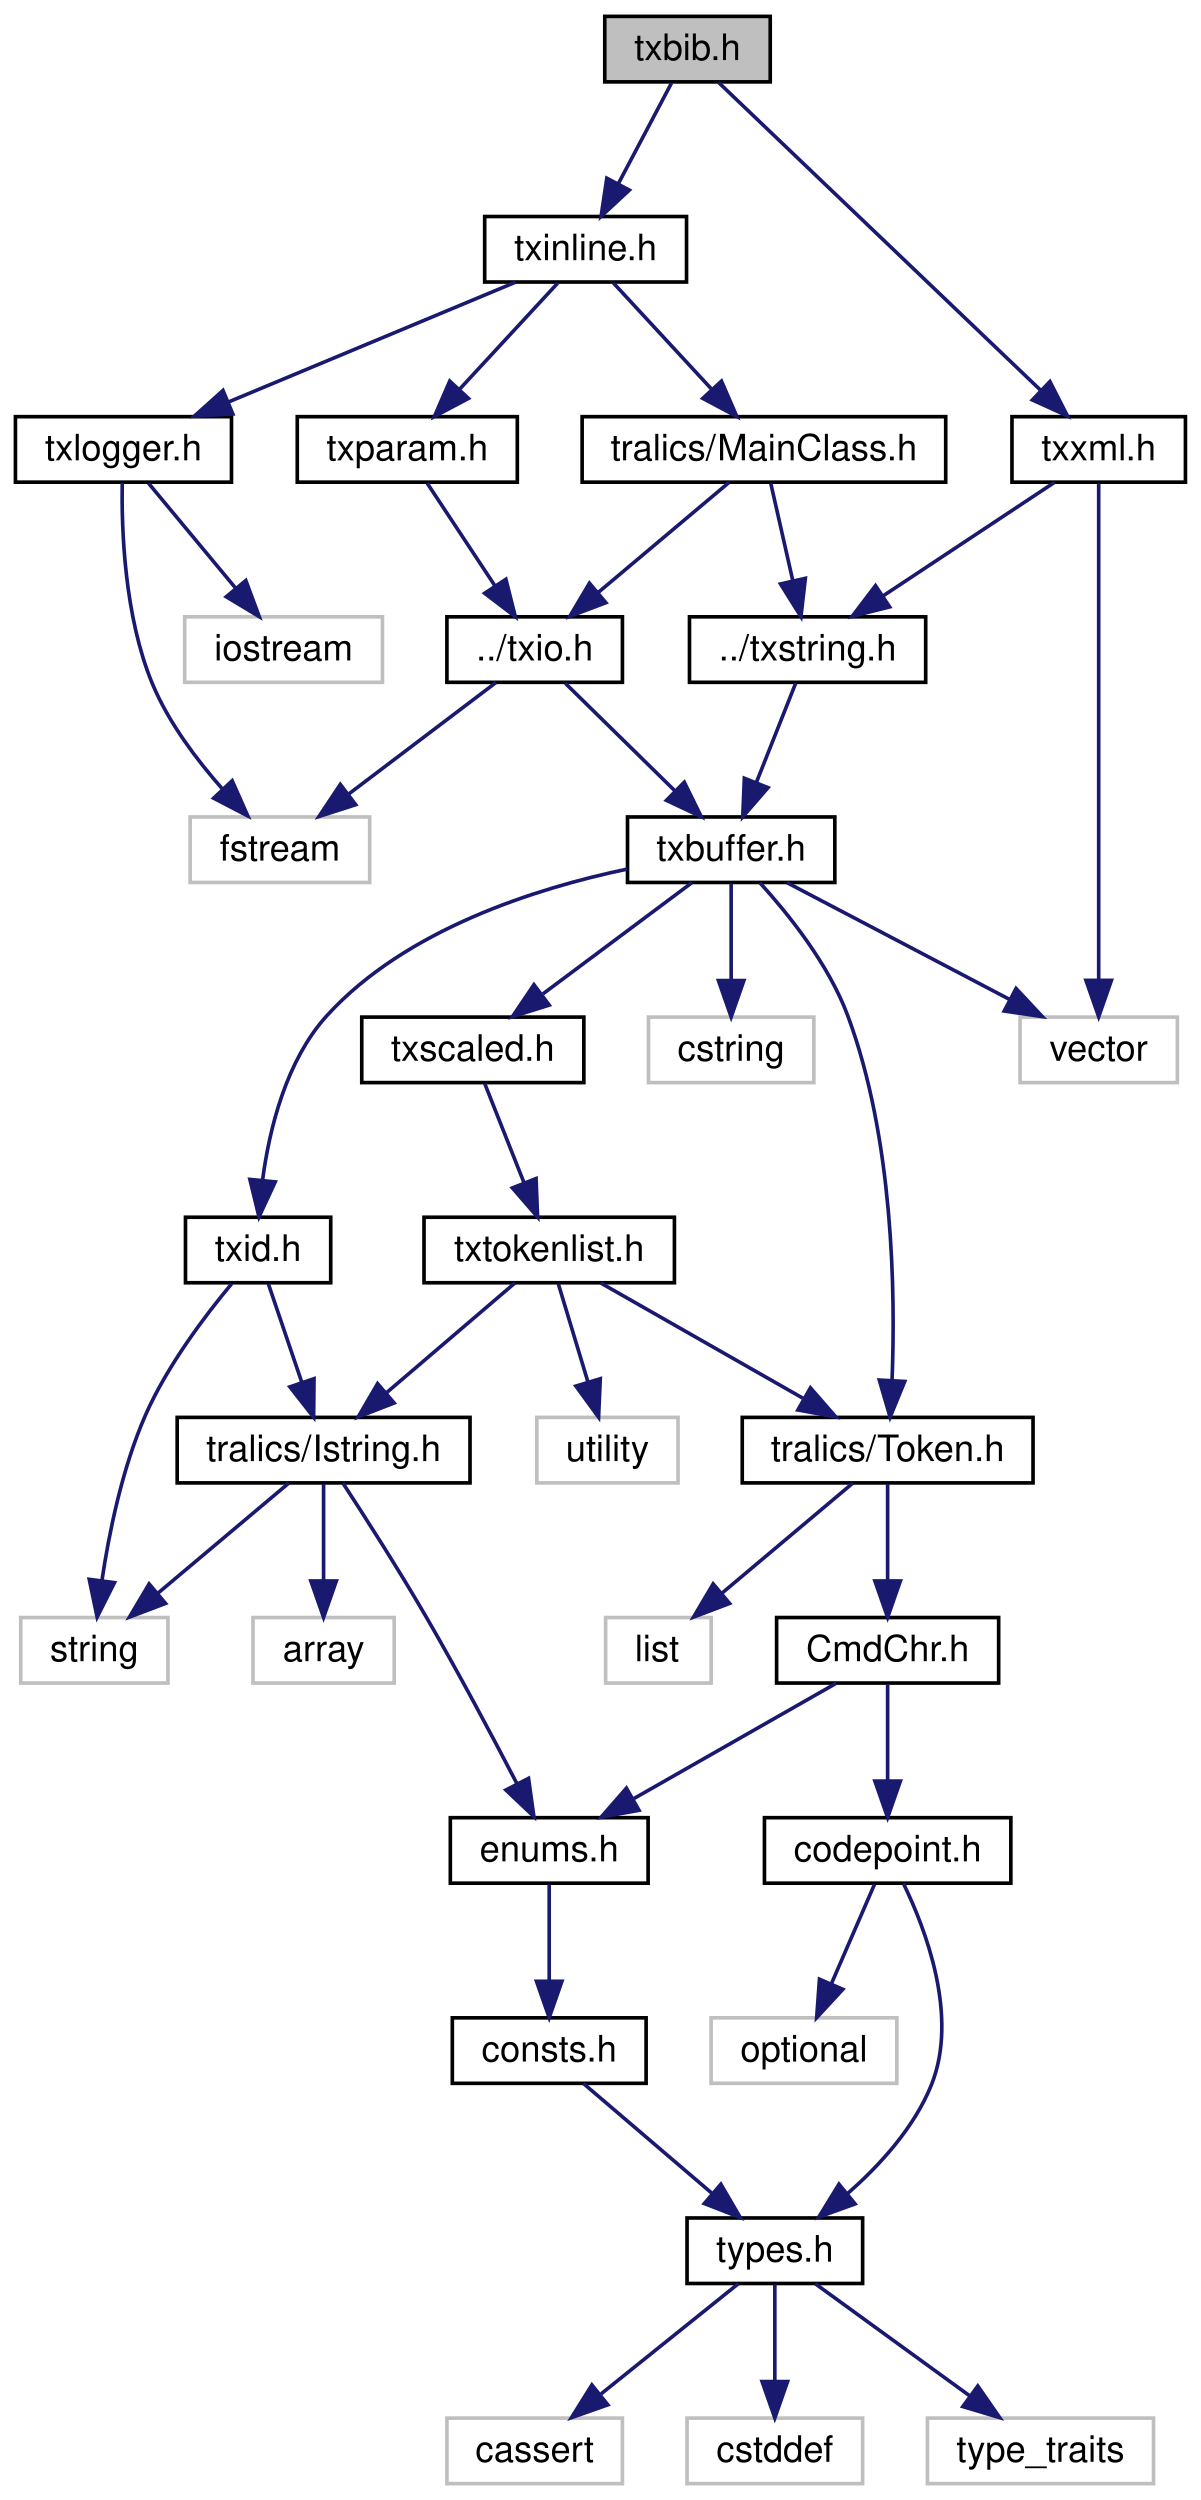
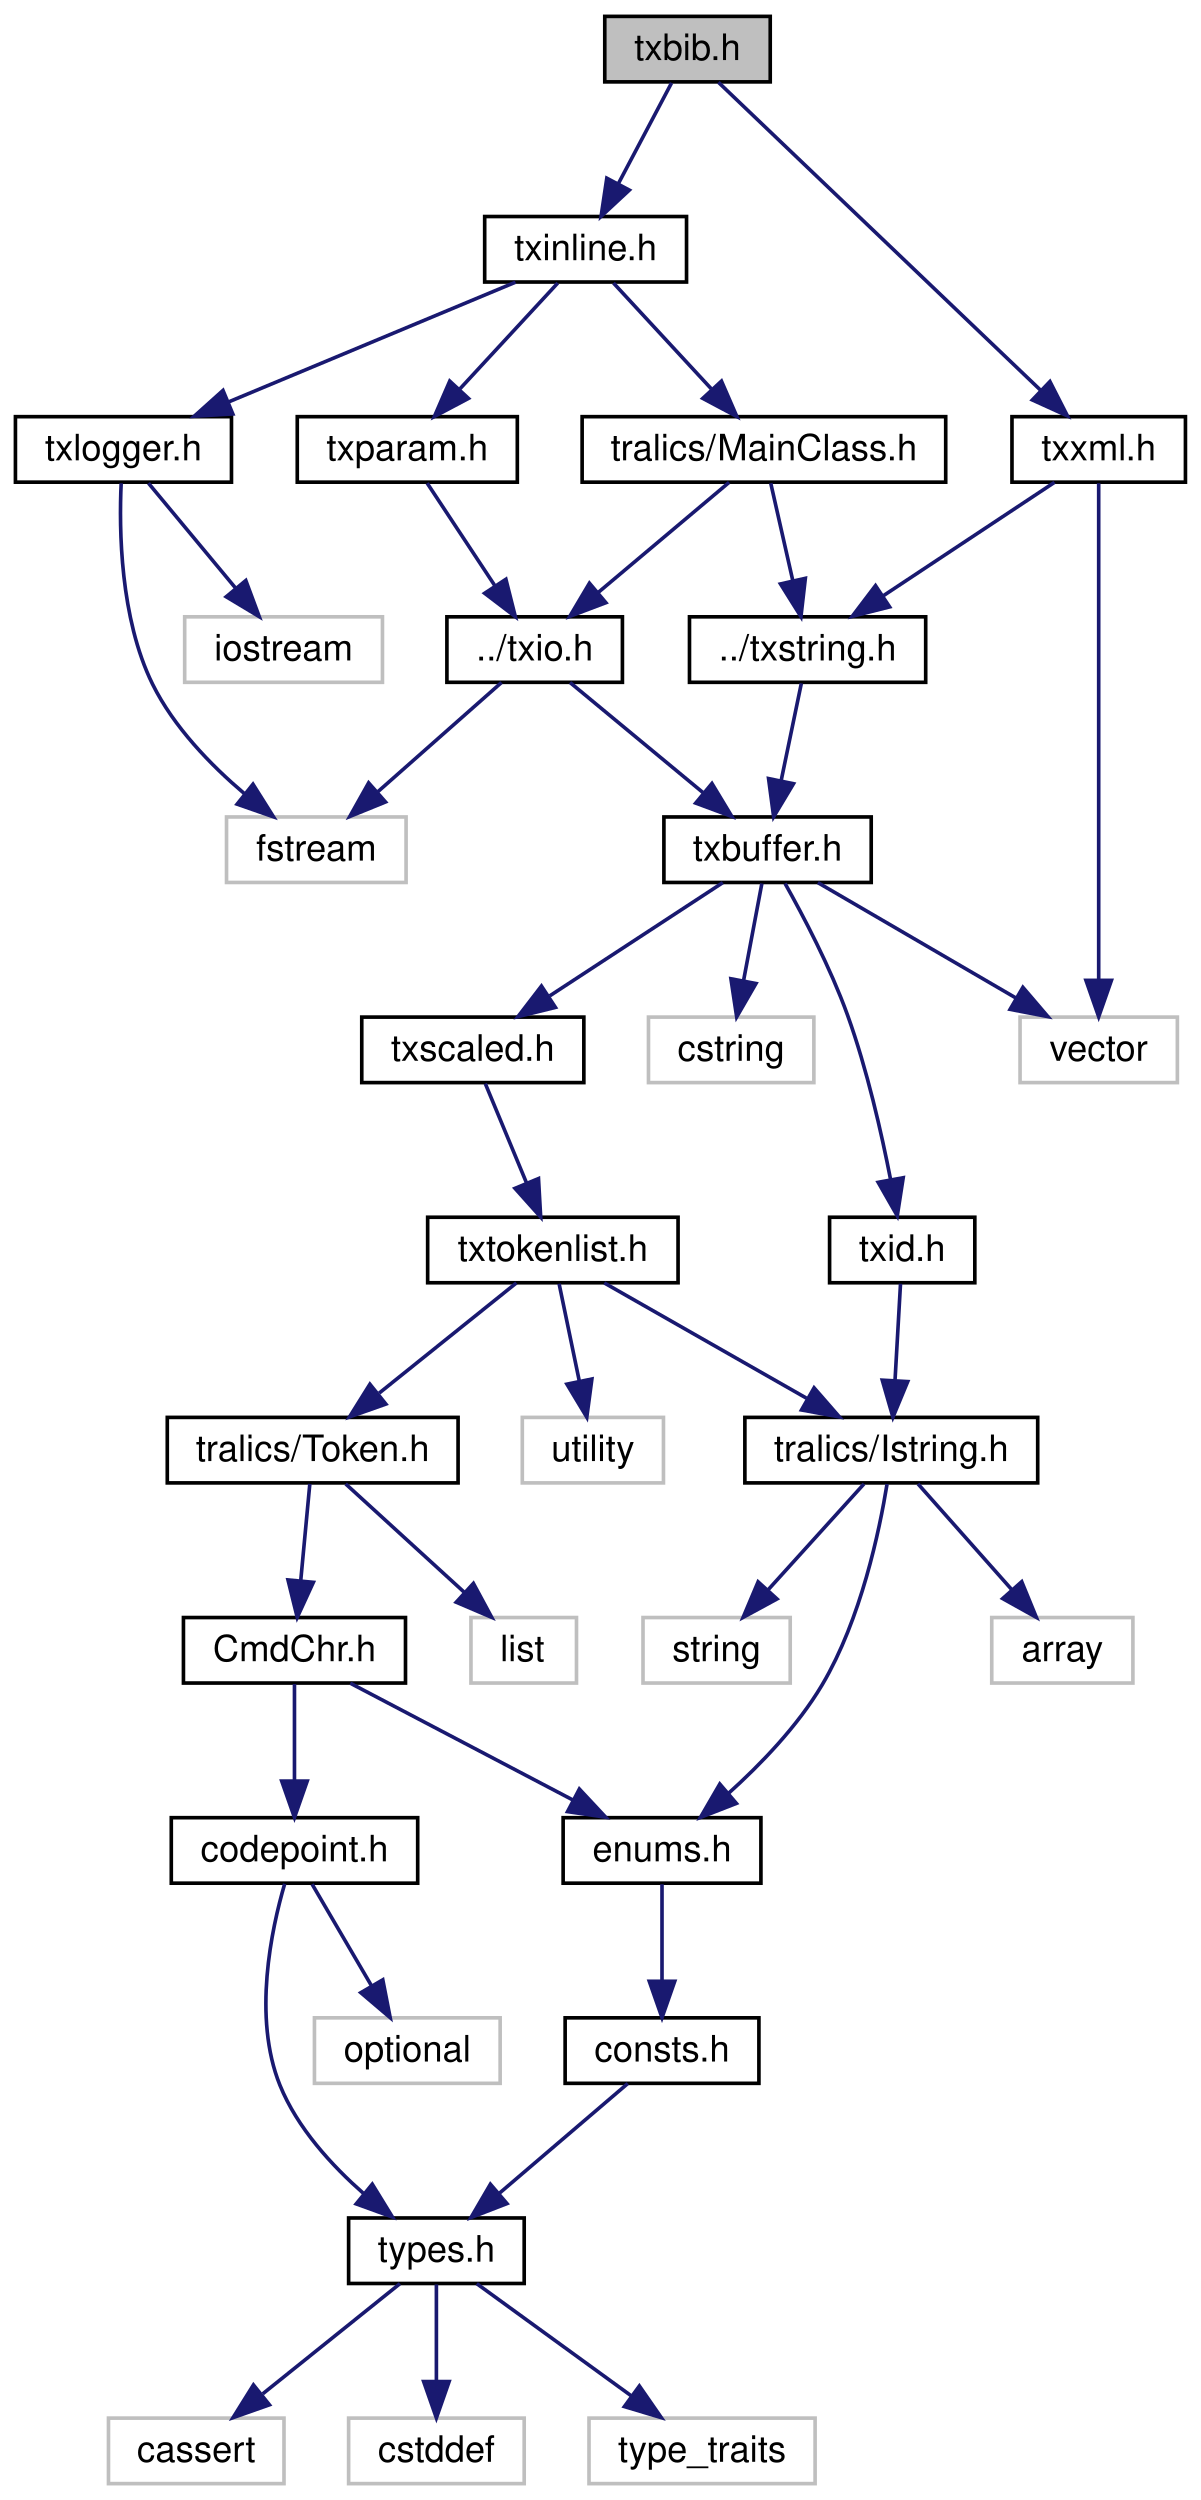
<svg xmlns="http://www.w3.org/2000/svg" xmlns:xlink="http://www.w3.org/1999/xlink" width="330pt" height="687pt" viewBox="0.00 0.00 329.52 687.00">
  <g id="graph0" class="graph" transform="scale(1 1) rotate(0) translate(4 683)">
    <g id="node1" class="node">
      <g id="a_node1">
        <a xlink:title=" ">
          <polygon fill="#bfbfbf" stroke="black" points="161.95,-660.5 161.95,-678.5 207.42,-678.5 207.42,-660.5 161.95,-660.5" />
          <text text-anchor="middle" x="184.68" y="-666.5" font-family="Helvetica,sans-Serif" font-size="10.00">txbib.h</text>
        </a>
      </g>
    </g>
    <g id="node2" class="node">
      <g id="a_node2">
        <a xlink:href="../../d7/d79/txinline_8h.html" target="_top" xlink:title=" ">
          <polygon fill="none" stroke="black" points="128.95,-605.5 128.95,-623.5 184.42,-623.5 184.42,-605.5 128.95,-605.5" />
          <text text-anchor="middle" x="156.68" y="-611.5" font-family="Helvetica,sans-Serif" font-size="10.00">txinline.h</text>
        </a>
      </g>
    </g>
    <g id="edge1" class="edge">
      <path fill="none" stroke="midnightblue" d="M180.31,-660.22C176.42,-652.86 170.62,-641.88 165.74,-632.64" />
      <polygon fill="midnightblue" stroke="midnightblue" points="168.7,-630.76 160.94,-623.55 162.51,-634.03 168.7,-630.76" />
    </g>
    <g id="node31" class="node">
      <g id="a_node31">
        <a xlink:href="../../d1/d43/txxml_8h.html" target="_top" xlink:title=" ">
          <polygon fill="none" stroke="black" points="273.85,-550.5 273.85,-568.5 321.52,-568.5 321.52,-550.5 273.85,-550.5" />
          <text text-anchor="middle" x="297.68" y="-556.5" font-family="Helvetica,sans-Serif" font-size="10.00">txxml.h</text>
        </a>
      </g>
    </g>
-     <g id="edge38" class="edge">
+     <g id="edge36" class="edge">
      <path fill="none" stroke="midnightblue" d="M193.18,-660.38C211.99,-642.4 257.43,-598.97 281.73,-575.75" />
      <polygon fill="midnightblue" stroke="midnightblue" points="284.28,-578.15 289.09,-568.71 279.45,-573.09 284.28,-578.15" />
    </g>
    <g id="node3" class="node">
      <g id="a_node3">
        <a xlink:href="../../d4/de9/_main_class_8h.html" target="_top" xlink:title=" ">
          <polygon fill="none" stroke="black" points="155.73,-550.5 155.73,-568.5 255.64,-568.5 255.64,-550.5 155.73,-550.5" />
          <text text-anchor="middle" x="205.68" y="-556.5" font-family="Helvetica,sans-Serif" font-size="10.00">tralics/MainClass.h</text>
        </a>
      </g>
    </g>
    <g id="edge2" class="edge">
      <path fill="none" stroke="midnightblue" d="M164.34,-605.22C171.5,-597.47 182.39,-585.7 191.19,-576.18" />
      <polygon fill="midnightblue" stroke="midnightblue" points="194.02,-578.27 198.24,-568.55 188.88,-573.52 194.02,-578.27" />
    </g>
    <g id="node28" class="node">
      <g id="a_node28">
        <a xlink:href="../../d2/d06/txlogger_8h.html" target="_top" xlink:title=" ">
          <polygon fill="none" stroke="black" points="0,-550.5 0,-568.5 59.37,-568.5 59.37,-550.5 0,-550.5" />
          <text text-anchor="middle" x="29.68" y="-556.5" font-family="Helvetica,sans-Serif" font-size="10.00">txlogger.h</text>
        </a>
      </g>
    </g>
-     <g id="edge33" class="edge">
+     <g id="edge31" class="edge">
      <path fill="none" stroke="midnightblue" d="M137.4,-605.45C116.42,-596.7 82.65,-582.61 58.52,-572.53" />
      <polygon fill="midnightblue" stroke="midnightblue" points="59.73,-569.25 49.15,-568.63 57.04,-575.71 59.73,-569.25" />
    </g>
    <g id="node30" class="node">
      <g id="a_node30">
        <a xlink:href="../../d5/d08/txparam_8h.html" target="_top" xlink:title=" ">
          <polygon fill="none" stroke="black" points="77.45,-550.5 77.45,-568.5 137.92,-568.5 137.92,-550.5 77.45,-550.5" />
          <text text-anchor="middle" x="107.68" y="-556.5" font-family="Helvetica,sans-Serif" font-size="10.00">txparam.h</text>
        </a>
      </g>
    </g>
-     <g id="edge36" class="edge">
+     <g id="edge34" class="edge">
      <path fill="none" stroke="midnightblue" d="M149.03,-605.22C141.87,-597.47 130.98,-585.7 122.18,-576.18" />
      <polygon fill="midnightblue" stroke="midnightblue" points="124.49,-573.52 115.13,-568.55 119.35,-578.27 124.49,-573.52" />
    </g>
    <g id="node4" class="node">
      <g id="a_node4">
        <a xlink:href="../../de/d29/txio_8h.html" target="_top" xlink:title=" ">
          <polygon fill="none" stroke="black" points="118.57,-495.5 118.57,-513.5 166.8,-513.5 166.8,-495.5 118.57,-495.5" />
          <text text-anchor="middle" x="142.68" y="-501.5" font-family="Helvetica,sans-Serif" font-size="10.00">../txio.h</text>
        </a>
      </g>
    </g>
    <g id="edge3" class="edge">
      <path fill="none" stroke="midnightblue" d="M196.12,-550.45C186.59,-542.43 171.74,-529.95 160.12,-520.17" />
      <polygon fill="midnightblue" stroke="midnightblue" points="162.25,-517.38 152.34,-513.63 157.74,-522.74 162.25,-517.38" />
    </g>
    <g id="node27" class="node">
      <g id="a_node27">
        <a xlink:href="../../dc/def/txstring_8h.html" target="_top" xlink:title=" ">
          <polygon fill="none" stroke="black" points="185.23,-495.5 185.23,-513.5 250.14,-513.5 250.14,-495.5 185.23,-495.5" />
          <text text-anchor="middle" x="217.68" y="-501.5" font-family="Helvetica,sans-Serif" font-size="10.00">../txstring.h</text>
        </a>
      </g>
    </g>
-     <g id="edge31" class="edge">
+     <g id="edge29" class="edge">
      <path fill="none" stroke="midnightblue" d="M207.56,-550.22C209.17,-543.1 211.55,-532.58 213.6,-523.53" />
      <polygon fill="midnightblue" stroke="midnightblue" points="217.07,-524.08 215.86,-513.55 210.24,-522.53 217.07,-524.08" />
    </g>
    <g id="node5" class="node">
      <g id="a_node5">
        <a xlink:href="../../dd/d74/txbuffer_8h.html" target="_top" xlink:title=" ">
-           <polygon fill="none" stroke="black" points="168.2,-440.5 168.2,-458.5 225.17,-458.5 225.17,-440.5 168.2,-440.5" />
-           <text text-anchor="middle" x="196.68" y="-446.5" font-family="Helvetica,sans-Serif" font-size="10.00">txbuffer.h</text>
+           <polygon fill="none" stroke="black" points="178.2,-440.5 178.2,-458.5 235.17,-458.5 235.17,-440.5 178.2,-440.5" />
+           <text text-anchor="middle" x="206.68" y="-446.5" font-family="Helvetica,sans-Serif" font-size="10.00">txbuffer.h</text>
        </a>
      </g>
    </g>
    <g id="edge4" class="edge">
-       <path fill="none" stroke="midnightblue" d="M151.12,-495.22C159.17,-487.32 171.49,-475.22 181.29,-465.61" />
-       <polygon fill="midnightblue" stroke="midnightblue" points="183.8,-468.05 188.48,-458.55 178.89,-463.06 183.8,-468.05" />
+       <path fill="none" stroke="midnightblue" d="M152.4,-495.45C162.08,-487.43 177.16,-474.95 188.97,-465.17" />
+       <polygon fill="midnightblue" stroke="midnightblue" points="191.4,-467.7 196.87,-458.63 186.94,-462.31 191.4,-467.7" />
    </g>
    <g id="node26" class="node">
      <g id="a_node26">
        <a xlink:title=" ">
-           <polygon fill="none" stroke="#bfbfbf" points="48.01,-440.5 48.01,-458.5 97.35,-458.5 97.35,-440.5 48.01,-440.5" />
-           <text text-anchor="middle" x="72.68" y="-446.5" font-family="Helvetica,sans-Serif" font-size="10.00">fstream</text>
-         </a>
-       </g>
-     </g>
-     <g id="edge30" class="edge">
-       <path fill="none" stroke="midnightblue" d="M132.05,-495.45C121.36,-487.36 104.65,-474.7 91.68,-464.88" />
-       <polygon fill="midnightblue" stroke="midnightblue" points="93.5,-461.87 83.42,-458.63 89.28,-467.45 93.5,-461.87" />
+           <polygon fill="none" stroke="#bfbfbf" points="58.01,-440.5 58.01,-458.5 107.35,-458.5 107.35,-440.5 58.01,-440.5" />
+           <text text-anchor="middle" x="82.68" y="-446.5" font-family="Helvetica,sans-Serif" font-size="10.00">fstream</text>
+         </a>
+       </g>
+     </g>
+     <g id="edge28" class="edge">
+       <path fill="none" stroke="midnightblue" d="M133.57,-495.45C124.59,-487.51 110.63,-475.19 99.61,-465.45" />
+       <polygon fill="midnightblue" stroke="midnightblue" points="101.69,-462.62 91.88,-458.63 97.06,-467.87 101.69,-462.62" />
    </g>
    <g id="node6" class="node">
      <g id="a_node6">
-         <a xlink:href="../../dd/dcd/_token_8h.html" target="_top" xlink:title=" ">
-           <polygon fill="none" stroke="black" points="199.73,-275.5 199.73,-293.5 279.64,-293.5 279.64,-275.5 199.73,-275.5" />
-           <text text-anchor="middle" x="239.68" y="-281.5" font-family="Helvetica,sans-Serif" font-size="10.00">tralics/Token.h</text>
+         <a xlink:href="../../d1/d9e/txid_8h.html" target="_top" xlink:title=" ">
+           <polygon fill="none" stroke="black" points="223.73,-330.5 223.73,-348.5 263.64,-348.5 263.64,-330.5 223.73,-330.5" />
+           <text text-anchor="middle" x="243.68" y="-336.5" font-family="Helvetica,sans-Serif" font-size="10.00">txid.h</text>
        </a>
      </g>
    </g>
    <g id="edge5" class="edge">
-       <path fill="none" stroke="midnightblue" d="M204.56,-440.44C212.18,-432.08 223.35,-418.26 228.68,-404 241.31,-370.24 241.84,-327.46 240.89,-303.64" />
-       <polygon fill="midnightblue" stroke="midnightblue" points="244.38,-303.38 240.36,-293.58 237.39,-303.76 244.38,-303.38" />
-     </g>
-     <g id="node17" class="node">
-       <g id="a_node17">
-         <a xlink:href="../../d1/d9e/txid_8h.html" target="_top" xlink:title=" ">
-           <polygon fill="none" stroke="black" points="46.73,-330.5 46.73,-348.5 86.64,-348.5 86.64,-330.5 46.73,-330.5" />
-           <text text-anchor="middle" x="66.68" y="-336.5" font-family="Helvetica,sans-Serif" font-size="10.00">txid.h</text>
-         </a>
-       </g>
-     </g>
-     <g id="edge17" class="edge">
-       <path fill="none" stroke="midnightblue" d="M168.13,-444.18C143.04,-438.92 107.25,-427.61 85.68,-404 74.41,-391.65 69.81,-372.86 67.94,-358.92" />
-       <polygon fill="midnightblue" stroke="midnightblue" points="71.39,-358.21 66.93,-348.6 64.43,-358.9 71.39,-358.21" />
-     </g>
-     <g id="node21" class="node">
-       <g id="a_node21">
+       <path fill="none" stroke="midnightblue" d="M211.49,-440.22C216.4,-431.47 223.96,-417.14 228.68,-404 234.03,-389.16 237.99,-371.68 240.5,-358.82" />
+       <polygon fill="midnightblue" stroke="midnightblue" points="243.96,-359.36 242.33,-348.89 237.08,-358.1 243.96,-359.36" />
+     </g>
+     <g id="node16" class="node">
+       <g id="a_node16">
        <a xlink:href="../../d9/d18/txscaled_8h.html" target="_top" xlink:title=" ">
          <polygon fill="none" stroke="black" points="95.17,-385.5 95.17,-403.5 156.2,-403.5 156.2,-385.5 95.17,-385.5" />
          <text text-anchor="middle" x="125.68" y="-391.5" font-family="Helvetica,sans-Serif" font-size="10.00">txscaled.h</text>
        </a>
      </g>
    </g>
-     <g id="edge23" class="edge">
-       <path fill="none" stroke="midnightblue" d="M185.9,-440.45C175.06,-432.36 158.11,-419.7 144.95,-409.88" />
-       <polygon fill="midnightblue" stroke="midnightblue" points="146.68,-406.8 136.57,-403.63 142.49,-412.41 146.68,-406.8" />
+     <g id="edge15" class="edge">
+       <path fill="none" stroke="midnightblue" d="M194.38,-440.45C181.77,-432.2 161.93,-419.22 146.8,-409.32" />
+       <polygon fill="midnightblue" stroke="midnightblue" points="148.39,-406.17 138.1,-403.63 144.55,-412.03 148.39,-406.17" />
    </g>
    <g id="node24" class="node">
      <g id="a_node24">
        <a xlink:title=" ">
          <polygon fill="none" stroke="#bfbfbf" points="173.96,-385.5 173.96,-403.5 219.41,-403.5 219.41,-385.5 173.96,-385.5" />
          <text text-anchor="middle" x="196.68" y="-391.5" font-family="Helvetica,sans-Serif" font-size="10.00">cstring</text>
        </a>
      </g>
    </g>
-     <g id="edge28" class="edge">
-       <path fill="none" stroke="midnightblue" d="M196.68,-440.22C196.68,-433.18 196.68,-422.81 196.68,-413.83" />
-       <polygon fill="midnightblue" stroke="midnightblue" points="200.18,-413.55 196.68,-403.55 193.18,-413.55 200.18,-413.55" />
+     <g id="edge26" class="edge">
+       <path fill="none" stroke="midnightblue" d="M205.12,-440.22C203.78,-433.1 201.79,-422.58 200.09,-413.53" />
+       <polygon fill="midnightblue" stroke="midnightblue" points="203.5,-412.73 198.2,-403.55 196.62,-414.03 203.5,-412.73" />
    </g>
    <g id="node25" class="node">
      <g id="a_node25">
        <a xlink:title=" ">
          <polygon fill="none" stroke="#bfbfbf" points="276.07,-385.5 276.07,-403.5 319.3,-403.5 319.3,-385.5 276.07,-385.5" />
          <text text-anchor="middle" x="297.68" y="-391.5" font-family="Helvetica,sans-Serif" font-size="10.00">vector</text>
        </a>
      </g>
    </g>
-     <g id="edge29" class="edge">
-       <path fill="none" stroke="midnightblue" d="M212.02,-440.45C228.26,-431.93 254.13,-418.35 273.2,-408.35" />
-       <polygon fill="midnightblue" stroke="midnightblue" points="274.97,-411.37 282.2,-403.63 271.72,-405.17 274.97,-411.37" />
+     <g id="edge27" class="edge">
+       <path fill="none" stroke="midnightblue" d="M220.51,-440.45C234.94,-432.05 257.81,-418.72 274.91,-408.76" />
+       <polygon fill="midnightblue" stroke="midnightblue" points="276.85,-411.68 283.73,-403.63 273.33,-405.63 276.85,-411.68" />
    </g>
    <g id="node7" class="node">
      <g id="a_node7">
-         <a xlink:href="../../d2/d68/_cmd_chr_8h.html" target="_top" xlink:title=" ">
-           <polygon fill="none" stroke="black" points="209.17,-220.5 209.17,-238.5 270.19,-238.5 270.19,-220.5 209.17,-220.5" />
-           <text text-anchor="middle" x="239.68" y="-226.5" font-family="Helvetica,sans-Serif" font-size="10.00">CmdChr.h</text>
+         <a xlink:href="../../d5/daf/_istring_8h.html" target="_top" xlink:title=" ">
+           <polygon fill="none" stroke="black" points="200.45,-275.5 200.45,-293.5 280.92,-293.5 280.92,-275.5 200.45,-275.5" />
+           <text text-anchor="middle" x="240.68" y="-281.5" font-family="Helvetica,sans-Serif" font-size="10.00">tralics/Istring.h</text>
        </a>
      </g>
    </g>
    <g id="edge6" class="edge">
-       <path fill="none" stroke="midnightblue" d="M239.68,-275.22C239.68,-268.18 239.68,-257.81 239.68,-248.83" />
-       <polygon fill="midnightblue" stroke="midnightblue" points="243.18,-248.55 239.68,-238.55 236.18,-248.55 243.18,-248.55" />
-     </g>
-     <g id="node16" class="node">
-       <g id="a_node16">
-         <a xlink:title=" ">
-           <polygon fill="none" stroke="#bfbfbf" points="162.18,-220.5 162.18,-238.5 191.18,-238.5 191.18,-220.5 162.18,-220.5" />
-           <text text-anchor="middle" x="176.3" y="-226.5" font-family="Helvetica,sans-Serif" font-size="10.00">list</text>
-         </a>
-       </g>
-     </g>
-     <g id="edge16" class="edge">
-       <path fill="none" stroke="midnightblue" d="M230.12,-275.45C220.59,-267.43 205.74,-254.95 194.12,-245.17" />
-       <polygon fill="midnightblue" stroke="midnightblue" points="196.25,-242.38 186.34,-238.63 191.74,-247.74 196.25,-242.38" />
+       <path fill="none" stroke="midnightblue" d="M243.22,-330.22C242.82,-323.18 242.23,-312.81 241.72,-303.83" />
+       <polygon fill="midnightblue" stroke="midnightblue" points="245.2,-303.34 241.14,-293.55 238.21,-303.73 245.2,-303.34" />
    </g>
    <g id="node8" class="node">
      <g id="a_node8">
-         <a xlink:href="../../d8/d47/codepoint_8h.html" target="_top" xlink:title=" ">
-           <polygon fill="none" stroke="black" points="205.83,-165.5 205.83,-183.5 273.54,-183.5 273.54,-165.5 205.83,-165.5" />
-           <text text-anchor="middle" x="239.68" y="-171.5" font-family="Helvetica,sans-Serif" font-size="10.00">codepoint.h</text>
+         <a xlink:href="../../d0/d0b/enums_8h.html" target="_top" xlink:title=" ">
+           <polygon fill="none" stroke="black" points="150.51,-165.5 150.51,-183.5 204.86,-183.5 204.86,-165.5 150.51,-165.5" />
+           <text text-anchor="middle" x="177.68" y="-171.5" font-family="Helvetica,sans-Serif" font-size="10.00">enums.h</text>
        </a>
      </g>
    </g>
    <g id="edge7" class="edge">
-       <path fill="none" stroke="midnightblue" d="M239.68,-220.22C239.68,-213.18 239.68,-202.81 239.68,-193.83" />
-       <polygon fill="midnightblue" stroke="midnightblue" points="243.18,-193.55 239.68,-183.55 236.18,-193.55 243.18,-193.55" />
+       <path fill="none" stroke="midnightblue" d="M239.52,-275.17C237.46,-262.51 232.37,-238.01 221.68,-220 214.98,-208.7 204.79,-198.14 195.9,-190.15" />
+       <polygon fill="midnightblue" stroke="midnightblue" points="198.11,-187.43 188.24,-183.58 193.56,-192.75 198.11,-187.43" />
    </g>
    <g id="node14" class="node">
      <g id="a_node14">
-         <a xlink:href="../../d0/d0b/enums_8h.html" target="_top" xlink:title=" ">
-           <polygon fill="none" stroke="black" points="119.51,-165.5 119.51,-183.5 173.86,-183.5 173.86,-165.5 119.51,-165.5" />
-           <text text-anchor="middle" x="146.68" y="-171.5" font-family="Helvetica,sans-Serif" font-size="10.00">enums.h</text>
+         <a xlink:title=" ">
+           <polygon fill="none" stroke="#bfbfbf" points="268.29,-220.5 268.29,-238.5 307.08,-238.5 307.08,-220.5 268.29,-220.5" />
+           <text text-anchor="middle" x="287.68" y="-226.5" font-family="Helvetica,sans-Serif" font-size="10.00">array</text>
        </a>
      </g>
    </g>
    <g id="edge13" class="edge">
-       <path fill="none" stroke="midnightblue" d="M225.56,-220.45C210.81,-212.05 187.44,-198.72 169.96,-188.76" />
-       <polygon fill="midnightblue" stroke="midnightblue" points="171.36,-185.54 160.94,-183.63 167.9,-191.62 171.36,-185.54" />
+       <path fill="none" stroke="midnightblue" d="M248.03,-275.22C254.9,-267.47 265.34,-255.7 273.78,-246.18" />
+       <polygon fill="midnightblue" stroke="midnightblue" points="276.53,-248.35 280.55,-238.55 271.29,-243.71 276.53,-248.35" />
+     </g>
+     <g id="node15" class="node">
+       <g id="a_node15">
+         <a xlink:title=" ">
+           <polygon fill="none" stroke="#bfbfbf" points="172.46,-220.5 172.46,-238.5 212.91,-238.5 212.91,-220.5 172.46,-220.5" />
+           <text text-anchor="middle" x="192.68" y="-226.5" font-family="Helvetica,sans-Serif" font-size="10.00">string</text>
+         </a>
+       </g>
+     </g>
+     <g id="edge14" class="edge">
+       <path fill="none" stroke="midnightblue" d="M233.18,-275.22C226.17,-267.47 215.51,-255.7 206.89,-246.18" />
+       <polygon fill="midnightblue" stroke="midnightblue" points="209.28,-243.61 199.97,-238.55 204.09,-248.31 209.28,-243.61" />
    </g>
    <g id="node9" class="node">
      <g id="a_node9">
+         <a xlink:href="../../d8/db5/consts_8h.html" target="_top" xlink:title=" ">
+           <polygon fill="none" stroke="black" points="151.06,-110.5 151.06,-128.5 204.31,-128.5 204.31,-110.5 151.06,-110.5" />
+           <text text-anchor="middle" x="177.68" y="-116.5" font-family="Helvetica,sans-Serif" font-size="10.00">consts.h</text>
+         </a>
+       </g>
+     </g>
+     <g id="edge8" class="edge">
+       <path fill="none" stroke="midnightblue" d="M177.68,-165.22C177.68,-158.18 177.68,-147.81 177.68,-138.83" />
+       <polygon fill="midnightblue" stroke="midnightblue" points="181.18,-138.55 177.68,-128.55 174.18,-138.55 181.18,-138.55" />
+     </g>
+     <g id="node10" class="node">
+       <g id="a_node10">
        <a xlink:href="../../d9/d49/types_8h.html" target="_top" xlink:title=" ">
-           <polygon fill="none" stroke="black" points="184.56,-55.5 184.56,-73.5 232.81,-73.5 232.81,-55.5 184.56,-55.5" />
-           <text text-anchor="middle" x="208.68" y="-61.5" font-family="Helvetica,sans-Serif" font-size="10.00">types.h</text>
-         </a>
-       </g>
-     </g>
-     <g id="edge8" class="edge">
-       <path fill="none" stroke="midnightblue" d="M244.03,-165.4C250.04,-153.04 259.34,-128.93 251.68,-110 246.94,-98.26 237.44,-87.89 228.58,-80.12" />
-       <polygon fill="midnightblue" stroke="midnightblue" points="230.73,-77.37 220.77,-73.76 226.31,-82.79 230.73,-77.37" />
+           <polygon fill="none" stroke="black" points="91.56,-55.5 91.56,-73.5 139.81,-73.5 139.81,-55.5 91.56,-55.5" />
+           <text text-anchor="middle" x="115.68" y="-61.5" font-family="Helvetica,sans-Serif" font-size="10.00">types.h</text>
+         </a>
+       </g>
+     </g>
+     <g id="edge9" class="edge">
+       <path fill="none" stroke="midnightblue" d="M168.27,-110.45C158.89,-102.43 144.28,-89.95 132.84,-80.17" />
+       <polygon fill="midnightblue" stroke="midnightblue" points="135.07,-77.46 125.19,-73.63 130.52,-82.78 135.07,-77.46" />
+     </g>
+     <g id="node11" class="node">
+       <g id="a_node11">
+         <a xlink:title=" ">
+           <polygon fill="none" stroke="#bfbfbf" points="25.57,-0.5 25.57,-18.5 73.8,-18.5 73.8,-0.5 25.57,-0.5" />
+           <text text-anchor="middle" x="49.68" y="-6.5" font-family="Helvetica,sans-Serif" font-size="10.00">cassert</text>
+         </a>
+       </g>
+     </g>
+     <g id="edge10" class="edge">
+       <path fill="none" stroke="midnightblue" d="M105.66,-55.45C95.68,-47.43 80.13,-34.95 67.95,-25.17" />
+       <polygon fill="midnightblue" stroke="midnightblue" points="69.79,-22.16 59.8,-18.63 65.41,-27.62 69.79,-22.16" />
+     </g>
+     <g id="node12" class="node">
+       <g id="a_node12">
+         <a xlink:title=" ">
+           <polygon fill="none" stroke="#bfbfbf" points="91.56,-0.5 91.56,-18.5 139.81,-18.5 139.81,-0.5 91.56,-0.5" />
+           <text text-anchor="middle" x="115.68" y="-6.5" font-family="Helvetica,sans-Serif" font-size="10.00">cstddef</text>
+         </a>
+       </g>
+     </g>
+     <g id="edge11" class="edge">
+       <path fill="none" stroke="midnightblue" d="M115.68,-55.22C115.68,-48.18 115.68,-37.81 115.68,-28.83" />
+       <polygon fill="midnightblue" stroke="midnightblue" points="119.18,-28.55 115.68,-18.55 112.18,-28.55 119.18,-28.55" />
    </g>
    <g id="node13" class="node">
      <g id="a_node13">
        <a xlink:title=" ">
-           <polygon fill="none" stroke="#bfbfbf" points="191.17,-110.5 191.17,-128.5 242.2,-128.5 242.2,-110.5 191.17,-110.5" />
-           <text text-anchor="middle" x="216.68" y="-116.5" font-family="Helvetica,sans-Serif" font-size="10.00">optional</text>
+           <polygon fill="none" stroke="#bfbfbf" points="157.62,-0.5 157.62,-18.5 219.75,-18.5 219.75,-0.5 157.62,-0.5" />
+           <text text-anchor="middle" x="188.68" y="-6.5" font-family="Helvetica,sans-Serif" font-size="10.00">type_traits</text>
        </a>
      </g>
    </g>
    <g id="edge12" class="edge">
-       <path fill="none" stroke="midnightblue" d="M236.09,-165.22C232.93,-157.94 228.23,-147.11 224.25,-137.93" />
-       <polygon fill="midnightblue" stroke="midnightblue" points="227.37,-136.33 220.18,-128.55 220.95,-139.12 227.37,-136.33" />
-     </g>
-     <g id="node10" class="node">
-       <g id="a_node10">
-         <a xlink:title=" ">
-           <polygon fill="none" stroke="#bfbfbf" points="118.57,-0.5 118.57,-18.5 166.8,-18.5 166.8,-0.5 118.57,-0.5" />
-           <text text-anchor="middle" x="142.68" y="-6.5" font-family="Helvetica,sans-Serif" font-size="10.00">cassert</text>
-         </a>
-       </g>
-     </g>
-     <g id="edge9" class="edge">
-       <path fill="none" stroke="midnightblue" d="M198.66,-55.45C188.68,-47.43 173.13,-34.95 160.95,-25.17" />
-       <polygon fill="midnightblue" stroke="midnightblue" points="162.79,-22.16 152.8,-18.63 158.41,-27.62 162.79,-22.16" />
-     </g>
-     <g id="node11" class="node">
-       <g id="a_node11">
-         <a xlink:title=" ">
-           <polygon fill="none" stroke="#bfbfbf" points="184.56,-0.5 184.56,-18.5 232.81,-18.5 232.81,-0.5 184.56,-0.5" />
-           <text text-anchor="middle" x="208.68" y="-6.5" font-family="Helvetica,sans-Serif" font-size="10.00">cstddef</text>
-         </a>
-       </g>
-     </g>
-     <g id="edge10" class="edge">
-       <path fill="none" stroke="midnightblue" d="M208.68,-55.22C208.68,-48.18 208.68,-37.81 208.68,-28.83" />
-       <polygon fill="midnightblue" stroke="midnightblue" points="212.18,-28.55 208.68,-18.55 205.18,-28.55 212.18,-28.55" />
-     </g>
-     <g id="node12" class="node">
-       <g id="a_node12">
-         <a xlink:title=" ">
-           <polygon fill="none" stroke="#bfbfbf" points="250.62,-0.5 250.62,-18.5 312.75,-18.5 312.75,-0.5 250.62,-0.5" />
-           <text text-anchor="middle" x="281.68" y="-6.5" font-family="Helvetica,sans-Serif" font-size="10.00">type_traits</text>
-         </a>
-       </g>
-     </g>
-     <g id="edge11" class="edge">
-       <path fill="none" stroke="midnightblue" d="M219.77,-55.45C231.03,-47.28 248.68,-34.46 262.26,-24.6" />
-       <polygon fill="midnightblue" stroke="midnightblue" points="264.46,-27.33 270.49,-18.63 260.34,-21.67 264.46,-27.33" />
-     </g>
-     <g id="node15" class="node">
-       <g id="a_node15">
-         <a xlink:href="../../d8/db5/consts_8h.html" target="_top" xlink:title=" ">
-           <polygon fill="none" stroke="black" points="120.06,-110.5 120.06,-128.5 173.31,-128.5 173.31,-110.5 120.06,-110.5" />
-           <text text-anchor="middle" x="146.68" y="-116.5" font-family="Helvetica,sans-Serif" font-size="10.00">consts.h</text>
-         </a>
-       </g>
-     </g>
-     <g id="edge14" class="edge">
-       <path fill="none" stroke="midnightblue" d="M146.68,-165.22C146.68,-158.18 146.68,-147.81 146.68,-138.83" />
-       <polygon fill="midnightblue" stroke="midnightblue" points="150.18,-138.55 146.68,-128.55 143.18,-138.55 150.18,-138.55" />
-     </g>
-     <g id="edge15" class="edge">
-       <path fill="none" stroke="midnightblue" d="M156.1,-110.45C165.48,-102.43 180.09,-89.95 191.53,-80.17" />
-       <polygon fill="midnightblue" stroke="midnightblue" points="193.85,-82.78 199.18,-73.63 189.3,-77.46 193.85,-82.78" />
+       <path fill="none" stroke="midnightblue" d="M126.77,-55.45C138.03,-47.28 155.68,-34.46 169.26,-24.6" />
+       <polygon fill="midnightblue" stroke="midnightblue" points="171.46,-27.33 177.49,-18.63 167.34,-21.67 171.46,-27.33" />
+     </g>
+     <g id="node17" class="node">
+       <g id="a_node17">
+         <a xlink:href="../../dc/d91/txtokenlist_8h.html" target="_top" xlink:title=" ">
+           <polygon fill="none" stroke="black" points="113.28,-330.5 113.28,-348.5 182.09,-348.5 182.09,-330.5 113.28,-330.5" />
+           <text text-anchor="middle" x="147.68" y="-336.5" font-family="Helvetica,sans-Serif" font-size="10.00">txtokenlist.h</text>
+         </a>
+       </g>
+     </g>
+     <g id="edge16" class="edge">
+       <path fill="none" stroke="midnightblue" d="M129.12,-385.22C132.14,-377.94 136.64,-367.11 140.45,-357.93" />
+       <polygon fill="midnightblue" stroke="midnightblue" points="143.74,-359.13 144.34,-348.55 137.28,-356.44 143.74,-359.13" />
+     </g>
+     <g id="edge17" class="edge">
+       <path fill="none" stroke="midnightblue" d="M161.81,-330.45C176.56,-322.05 199.93,-308.72 217.41,-298.76" />
+       <polygon fill="midnightblue" stroke="midnightblue" points="219.47,-301.62 226.43,-293.63 216.01,-295.54 219.47,-301.62" />
    </g>
    <g id="node18" class="node">
      <g id="a_node18">
-         <a xlink:href="../../d5/daf/_istring_8h.html" target="_top" xlink:title=" ">
-           <polygon fill="none" stroke="black" points="44.45,-275.5 44.45,-293.5 124.92,-293.5 124.92,-275.5 44.45,-275.5" />
-           <text text-anchor="middle" x="84.68" y="-281.5" font-family="Helvetica,sans-Serif" font-size="10.00">tralics/Istring.h</text>
+         <a xlink:href="../../dd/dcd/_token_8h.html" target="_top" xlink:title=" ">
+           <polygon fill="none" stroke="black" points="41.73,-275.5 41.73,-293.5 121.64,-293.5 121.64,-275.5 41.73,-275.5" />
+           <text text-anchor="middle" x="81.68" y="-281.5" font-family="Helvetica,sans-Serif" font-size="10.00">tralics/Token.h</text>
        </a>
      </g>
    </g>
    <g id="edge18" class="edge">
-       <path fill="none" stroke="midnightblue" d="M69.5,-330.22C71.94,-323.02 75.57,-312.35 78.66,-303.23" />
-       <polygon fill="midnightblue" stroke="midnightblue" points="82.05,-304.14 81.95,-293.55 75.42,-301.89 82.05,-304.14" />
+       <path fill="none" stroke="midnightblue" d="M137.66,-330.45C127.68,-322.43 112.13,-309.95 99.95,-300.17" />
+       <polygon fill="midnightblue" stroke="midnightblue" points="101.79,-297.16 91.8,-293.63 97.41,-302.62 101.79,-297.16" />
+     </g>
+     <g id="node23" class="node">
+       <g id="a_node23">
+         <a xlink:title=" ">
+           <polygon fill="none" stroke="#bfbfbf" points="139.29,-275.5 139.29,-293.5 178.08,-293.5 178.08,-275.5 139.29,-275.5" />
+           <text text-anchor="middle" x="158.68" y="-281.5" font-family="Helvetica,sans-Serif" font-size="10.00">utility</text>
+         </a>
+       </g>
+     </g>
+     <g id="edge25" class="edge">
+       <path fill="none" stroke="midnightblue" d="M149.4,-330.22C150.88,-323.1 153.06,-312.58 154.94,-303.53" />
+       <polygon fill="midnightblue" stroke="midnightblue" points="158.41,-304.05 157.01,-293.55 151.55,-302.63 158.41,-304.05" />
+     </g>
+     <g id="node19" class="node">
+       <g id="a_node19">
+         <a xlink:href="../../d2/d68/_cmd_chr_8h.html" target="_top" xlink:title=" ">
+           <polygon fill="none" stroke="black" points="46.17,-220.5 46.17,-238.5 107.19,-238.5 107.19,-220.5 46.17,-220.5" />
+           <text text-anchor="middle" x="76.68" y="-226.5" font-family="Helvetica,sans-Serif" font-size="10.00">CmdChr.h</text>
+         </a>
+       </g>
+     </g>
+     <g id="edge19" class="edge">
+       <path fill="none" stroke="midnightblue" d="M80.9,-275.22C80.23,-268.1 79.24,-257.58 78.39,-248.53" />
+       <polygon fill="midnightblue" stroke="midnightblue" points="81.87,-248.18 77.44,-238.55 74.9,-248.83 81.87,-248.18" />
+     </g>
+     <g id="node22" class="node">
+       <g id="a_node22">
+         <a xlink:title=" ">
+           <polygon fill="none" stroke="#bfbfbf" points="125.18,-220.5 125.18,-238.5 154.18,-238.5 154.18,-220.5 125.18,-220.5" />
+           <text text-anchor="middle" x="139.3" y="-226.5" font-family="Helvetica,sans-Serif" font-size="10.00">list</text>
+         </a>
+       </g>
+     </g>
+     <g id="edge24" class="edge">
+       <path fill="none" stroke="midnightblue" d="M90.75,-275.22C99.48,-267.24 112.89,-254.98 123.47,-245.32" />
+       <polygon fill="midnightblue" stroke="midnightblue" points="125.85,-247.88 130.88,-238.55 121.13,-242.71 125.85,-247.88" />
+     </g>
+     <g id="edge23" class="edge">
+       <path fill="none" stroke="midnightblue" d="M92.02,-220.45C108.26,-211.93 134.13,-198.35 153.2,-188.35" />
+       <polygon fill="midnightblue" stroke="midnightblue" points="154.97,-191.37 162.2,-183.63 151.72,-185.17 154.97,-191.37" />
    </g>
    <g id="node20" class="node">
      <g id="a_node20">
-         <a xlink:title=" ">
-           <polygon fill="none" stroke="#bfbfbf" points="1.46,-220.5 1.46,-238.5 41.91,-238.5 41.91,-220.5 1.46,-220.5" />
-           <text text-anchor="middle" x="21.68" y="-226.5" font-family="Helvetica,sans-Serif" font-size="10.00">string</text>
+         <a xlink:href="../../d8/d47/codepoint_8h.html" target="_top" xlink:title=" ">
+           <polygon fill="none" stroke="black" points="42.83,-165.5 42.83,-183.5 110.54,-183.5 110.54,-165.5 42.83,-165.5" />
+           <text text-anchor="middle" x="76.68" y="-171.5" font-family="Helvetica,sans-Serif" font-size="10.00">codepoint.h</text>
+         </a>
+       </g>
+     </g>
+     <g id="edge20" class="edge">
+       <path fill="none" stroke="midnightblue" d="M76.68,-220.22C76.68,-213.18 76.68,-202.81 76.68,-193.83" />
+       <polygon fill="midnightblue" stroke="midnightblue" points="80.18,-193.55 76.68,-183.55 73.18,-193.55 80.18,-193.55" />
+     </g>
+     <g id="edge21" class="edge">
+       <path fill="none" stroke="midnightblue" d="M73.99,-165.32C70.35,-152.87 65.15,-128.64 72.68,-110 77.43,-98.26 86.93,-87.89 95.79,-80.12" />
+       <polygon fill="midnightblue" stroke="midnightblue" points="98.06,-82.79 103.6,-73.76 93.64,-77.37 98.06,-82.79" />
+     </g>
+     <g id="node21" class="node">
+       <g id="a_node21">
+         <a xlink:title=" ">
+           <polygon fill="none" stroke="#bfbfbf" points="82.17,-110.5 82.17,-128.5 133.2,-128.5 133.2,-110.5 82.17,-110.5" />
+           <text text-anchor="middle" x="107.68" y="-116.5" font-family="Helvetica,sans-Serif" font-size="10.00">optional</text>
        </a>
      </g>
    </g>
    <g id="edge22" class="edge">
-       <path fill="none" stroke="midnightblue" d="M59.43,-330.24C52.33,-321.73 41.73,-307.8 35.68,-294 29.31,-279.44 25.71,-261.7 23.77,-248.67" />
-       <polygon fill="midnightblue" stroke="midnightblue" points="27.22,-248.09 22.45,-238.63 20.28,-249 27.22,-248.09" />
-     </g>
-     <g id="edge19" class="edge">
-       <path fill="none" stroke="midnightblue" d="M90.02,-275.4C95.79,-266.56 105.16,-251.94 112.68,-239 121.61,-223.65 131.1,-205.78 137.78,-192.92" />
-       <polygon fill="midnightblue" stroke="midnightblue" points="141,-194.31 142.47,-183.82 134.77,-191.11 141,-194.31" />
-     </g>
-     <g id="node19" class="node">
-       <g id="a_node19">
-         <a xlink:title=" ">
-           <polygon fill="none" stroke="#bfbfbf" points="65.29,-220.5 65.29,-238.5 104.08,-238.5 104.08,-220.5 65.29,-220.5" />
-           <text text-anchor="middle" x="84.68" y="-226.5" font-family="Helvetica,sans-Serif" font-size="10.00">array</text>
-         </a>
-       </g>
-     </g>
-     <g id="edge20" class="edge">
-       <path fill="none" stroke="midnightblue" d="M84.68,-275.22C84.68,-268.18 84.68,-257.81 84.68,-248.83" />
-       <polygon fill="midnightblue" stroke="midnightblue" points="88.18,-248.55 84.68,-238.55 81.18,-248.55 88.18,-248.55" />
-     </g>
-     <g id="edge21" class="edge">
-       <path fill="none" stroke="midnightblue" d="M75.12,-275.45C65.59,-267.43 50.74,-254.95 39.12,-245.17" />
-       <polygon fill="midnightblue" stroke="midnightblue" points="41.25,-242.38 31.34,-238.63 36.74,-247.74 41.25,-242.38" />
-     </g>
-     <g id="node22" class="node">
-       <g id="a_node22">
-         <a xlink:href="../../dc/d91/txtokenlist_8h.html" target="_top" xlink:title=" ">
-           <polygon fill="none" stroke="black" points="112.28,-330.5 112.28,-348.5 181.09,-348.5 181.09,-330.5 112.28,-330.5" />
-           <text text-anchor="middle" x="146.68" y="-336.5" font-family="Helvetica,sans-Serif" font-size="10.00">txtokenlist.h</text>
-         </a>
-       </g>
-     </g>
-     <g id="edge24" class="edge">
-       <path fill="none" stroke="midnightblue" d="M128.97,-385.22C131.85,-377.94 136.14,-367.11 139.78,-357.93" />
-       <polygon fill="midnightblue" stroke="midnightblue" points="143.07,-359.14 143.5,-348.55 136.56,-356.56 143.07,-359.14" />
-     </g>
-     <g id="edge26" class="edge">
-       <path fill="none" stroke="midnightblue" d="M160.81,-330.45C175.56,-322.05 198.93,-308.72 216.41,-298.76" />
-       <polygon fill="midnightblue" stroke="midnightblue" points="218.47,-301.62 225.43,-293.63 215.01,-295.54 218.47,-301.62" />
-     </g>
-     <g id="edge25" class="edge">
-       <path fill="none" stroke="midnightblue" d="M137.27,-330.45C127.89,-322.43 113.28,-309.95 101.84,-300.17" />
-       <polygon fill="midnightblue" stroke="midnightblue" points="104.07,-297.46 94.19,-293.63 99.52,-302.78 104.07,-297.46" />
-     </g>
-     <g id="node23" class="node">
-       <g id="a_node23">
-         <a xlink:title=" ">
-           <polygon fill="none" stroke="#bfbfbf" points="143.29,-275.5 143.29,-293.5 182.08,-293.5 182.08,-275.5 143.29,-275.5" />
-           <text text-anchor="middle" x="162.68" y="-281.5" font-family="Helvetica,sans-Serif" font-size="10.00">utility</text>
-         </a>
-       </g>
-     </g>
-     <g id="edge27" class="edge">
-       <path fill="none" stroke="midnightblue" d="M149.18,-330.22C151.36,-323.02 154.58,-312.35 157.33,-303.23" />
-       <polygon fill="midnightblue" stroke="midnightblue" points="160.72,-304.13 160.25,-293.55 154.01,-302.11 160.72,-304.13" />
+       <path fill="none" stroke="midnightblue" d="M81.53,-165.22C85.88,-157.79 92.39,-146.65 97.83,-137.34" />
+       <polygon fill="midnightblue" stroke="midnightblue" points="100.95,-138.95 102.98,-128.55 94.91,-135.41 100.95,-138.95" />
+     </g>
+     <g id="edge30" class="edge">
+       <path fill="none" stroke="midnightblue" d="M215.97,-495.22C214.49,-488.1 212.3,-477.58 210.43,-468.53" />
+       <polygon fill="midnightblue" stroke="midnightblue" points="213.81,-467.63 208.36,-458.55 206.96,-469.05 213.81,-467.63" />
    </g>
    <g id="edge32" class="edge">
-       <path fill="none" stroke="midnightblue" d="M214.4,-495.22C211.52,-487.94 207.23,-477.11 203.59,-467.93" />
-       <polygon fill="midnightblue" stroke="midnightblue" points="206.81,-466.56 199.87,-458.55 200.3,-469.14 206.81,-466.56" />
-     </g>
-     <g id="edge34" class="edge">
-       <path fill="none" stroke="midnightblue" d="M29.35,-550.33C29.13,-537.88 29.89,-513.66 37.68,-495 42.13,-484.37 49.85,-474.14 56.9,-466.17" />
-       <polygon fill="midnightblue" stroke="midnightblue" points="59.56,-468.46 63.86,-458.77 54.46,-463.66 59.56,-468.46" />
+       <path fill="none" stroke="midnightblue" d="M29.06,-550.2C28.47,-537.58 28.74,-513.14 37.68,-495 43.49,-483.23 53.67,-472.76 62.89,-464.93" />
+       <polygon fill="midnightblue" stroke="midnightblue" points="65.28,-467.5 70.92,-458.53 60.92,-462.02 65.28,-467.5" />
    </g>
    <g id="node29" class="node">
      <g id="a_node29">
        <a xlink:title=" ">
          <polygon fill="none" stroke="#bfbfbf" points="46.51,-495.5 46.51,-513.5 100.86,-513.5 100.86,-495.5 46.51,-495.5" />
          <text text-anchor="middle" x="73.68" y="-501.5" font-family="Helvetica,sans-Serif" font-size="10.00">iostream</text>
        </a>
      </g>
    </g>
-     <g id="edge35" class="edge">
+     <g id="edge33" class="edge">
      <path fill="none" stroke="midnightblue" d="M36.56,-550.22C42.93,-542.55 52.57,-530.94 60.43,-521.47" />
      <polygon fill="midnightblue" stroke="midnightblue" points="63.31,-523.48 67,-513.55 57.92,-519.01 63.31,-523.48" />
    </g>
-     <g id="edge37" class="edge">
+     <g id="edge35" class="edge">
      <path fill="none" stroke="midnightblue" d="M113.15,-550.22C118.11,-542.71 125.57,-531.41 131.75,-522.05" />
      <polygon fill="midnightblue" stroke="midnightblue" points="134.78,-523.82 137.37,-513.55 128.94,-519.97 134.78,-523.82" />
    </g>
-     <g id="edge40" class="edge">
+     <g id="edge38" class="edge">
      <path fill="none" stroke="midnightblue" d="M297.68,-550.19C297.68,-525.01 297.68,-449.11 297.68,-413.86" />
      <polygon fill="midnightblue" stroke="midnightblue" points="301.18,-413.6 297.68,-403.6 294.18,-413.6 301.18,-413.6" />
    </g>
-     <g id="edge39" class="edge">
+     <g id="edge37" class="edge">
      <path fill="none" stroke="midnightblue" d="M285.53,-550.45C273.08,-542.2 253.48,-529.22 238.54,-519.32" />
      <polygon fill="midnightblue" stroke="midnightblue" points="240.22,-516.23 229.95,-513.63 236.35,-522.07 240.22,-516.23" />
    </g>
  </g>
</svg>
